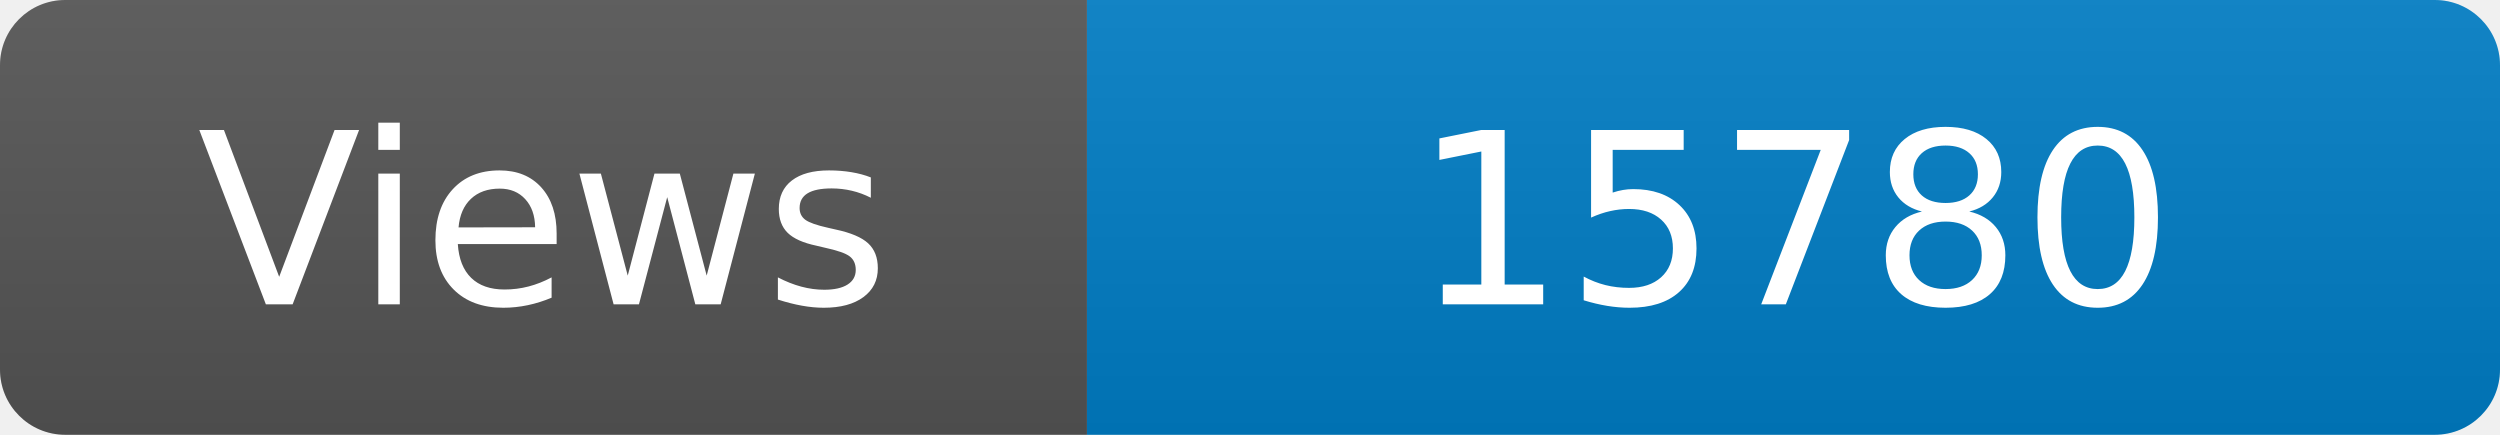
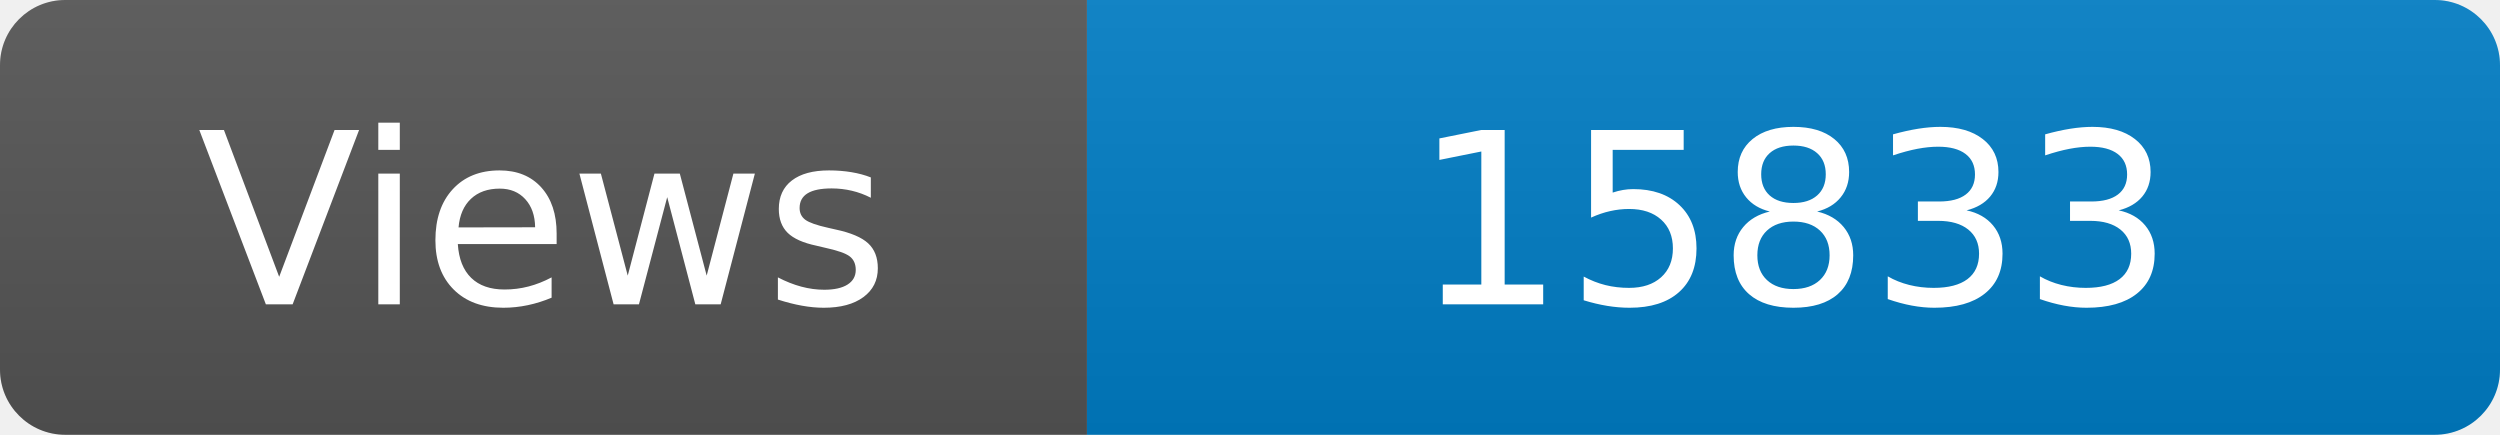
<svg xmlns="http://www.w3.org/2000/svg" width="115" height="20" role="img" aria-label="Maintained?: yes">
  <linearGradient id="s" x2="0" y2="100%">
    <stop offset="0" stop-color="#bbb" stop-opacity=".1" />
    <stop offset="1" stop-opacity=".1" />
  </linearGradient>
  <clipPath id="r">
    <rect width="115" height="20" rx="3" fill="#fff" />
  </clipPath>
  <g clip-path="url(#r)">
    <rect width="50" height="20" fill="#555" />
    <rect x="50" width="160" height="20" fill="#007ec6" />
    <rect width="115" height="20" fill="url(#s)" />
  </g>
  <g fill="#fff" text-anchor="middle" font-family="Verdana,Geneva,DejaVu Sans,sans-serif" font-size="110">
    <text x="250" y="140" transform="scale(.1)" fill="#fff">Views</text>
-     <text x="825" y="140" transform="scale(.1)" fill="#fff">15780</text>
+     <text x="825" y="140" transform="scale(.1)" fill="#fff">15833</text>
  </g>
</svg>
